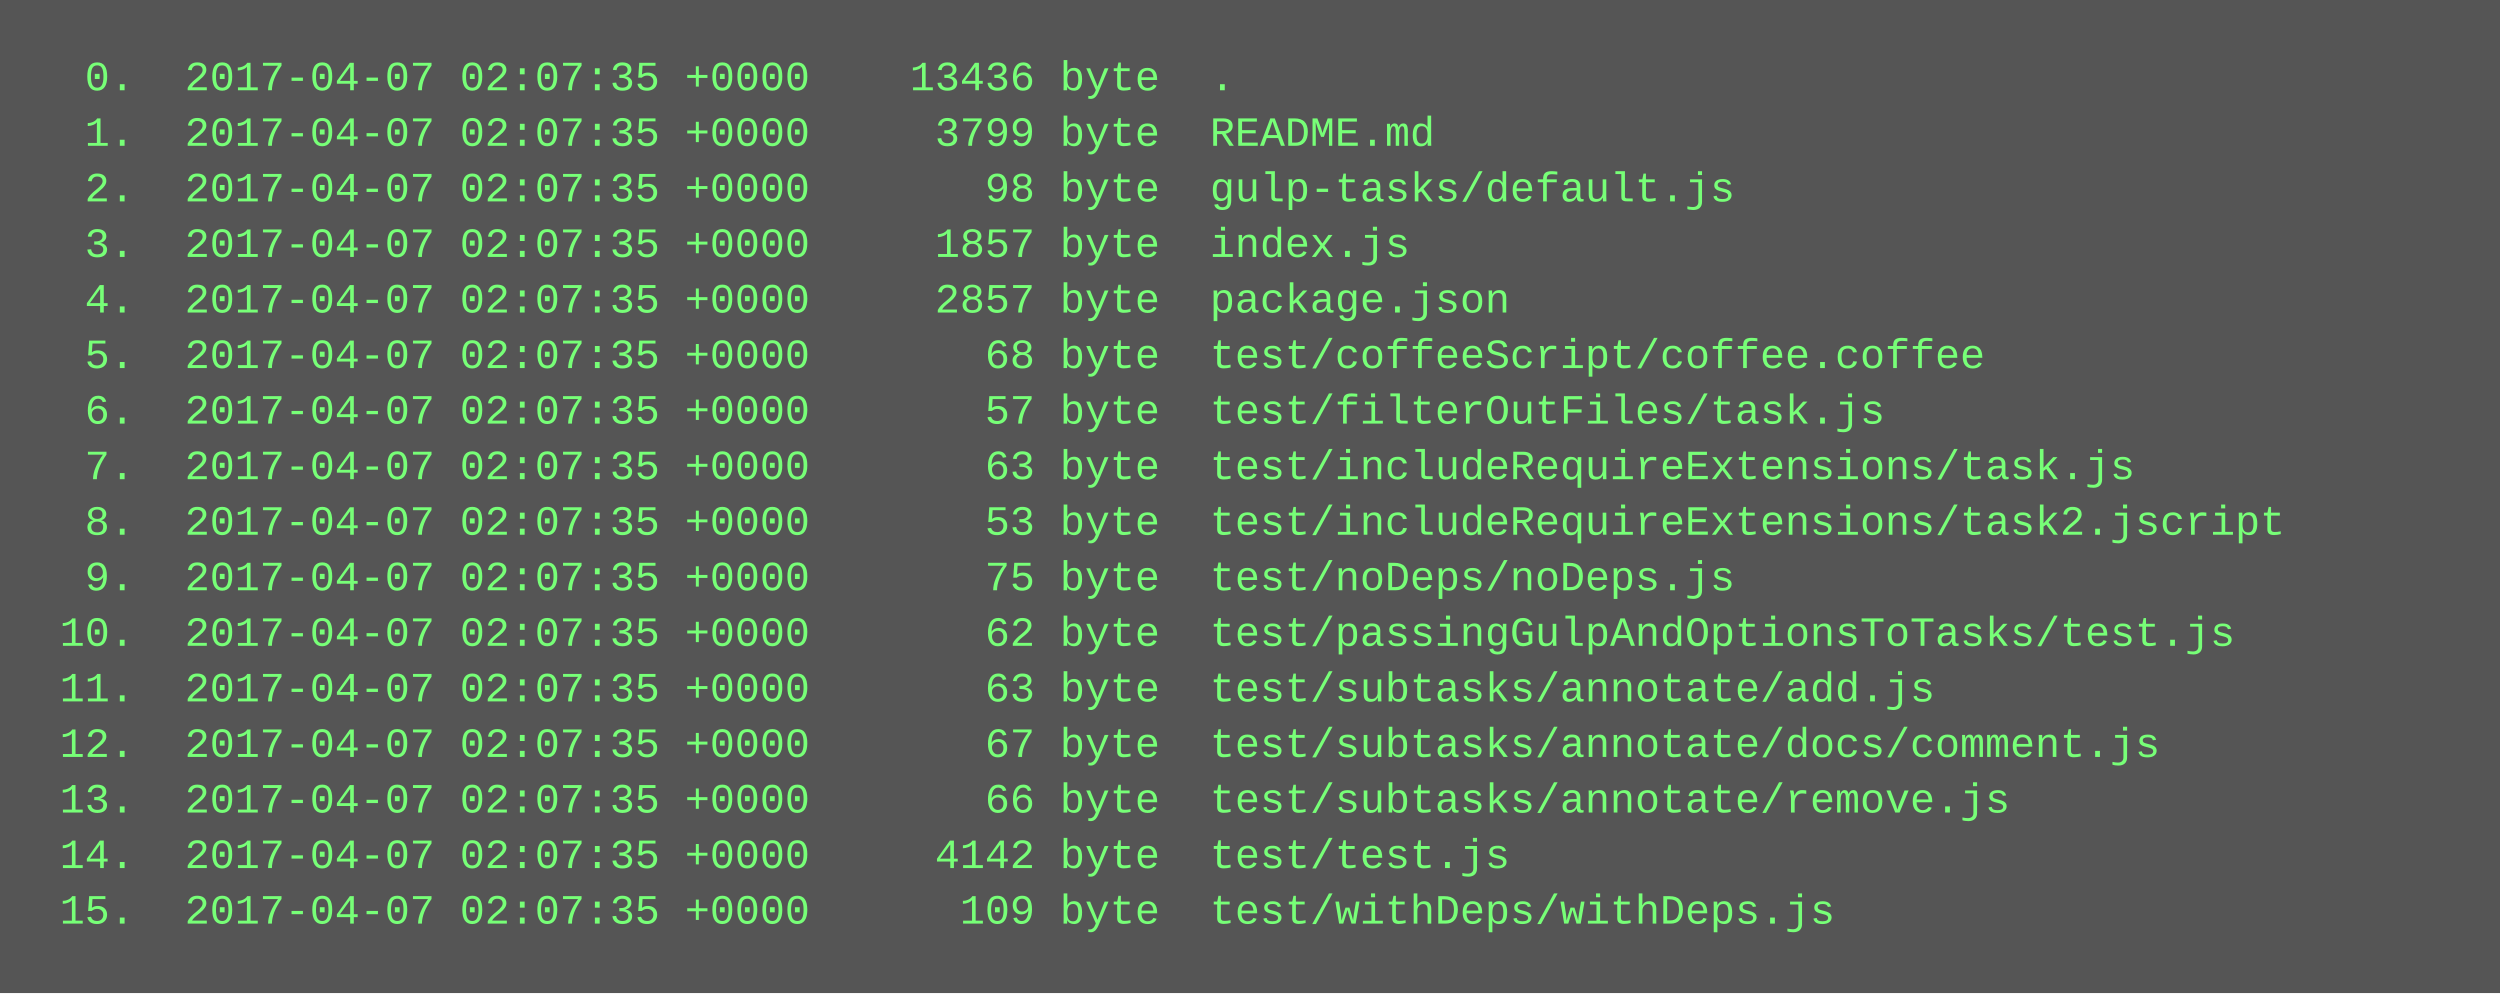
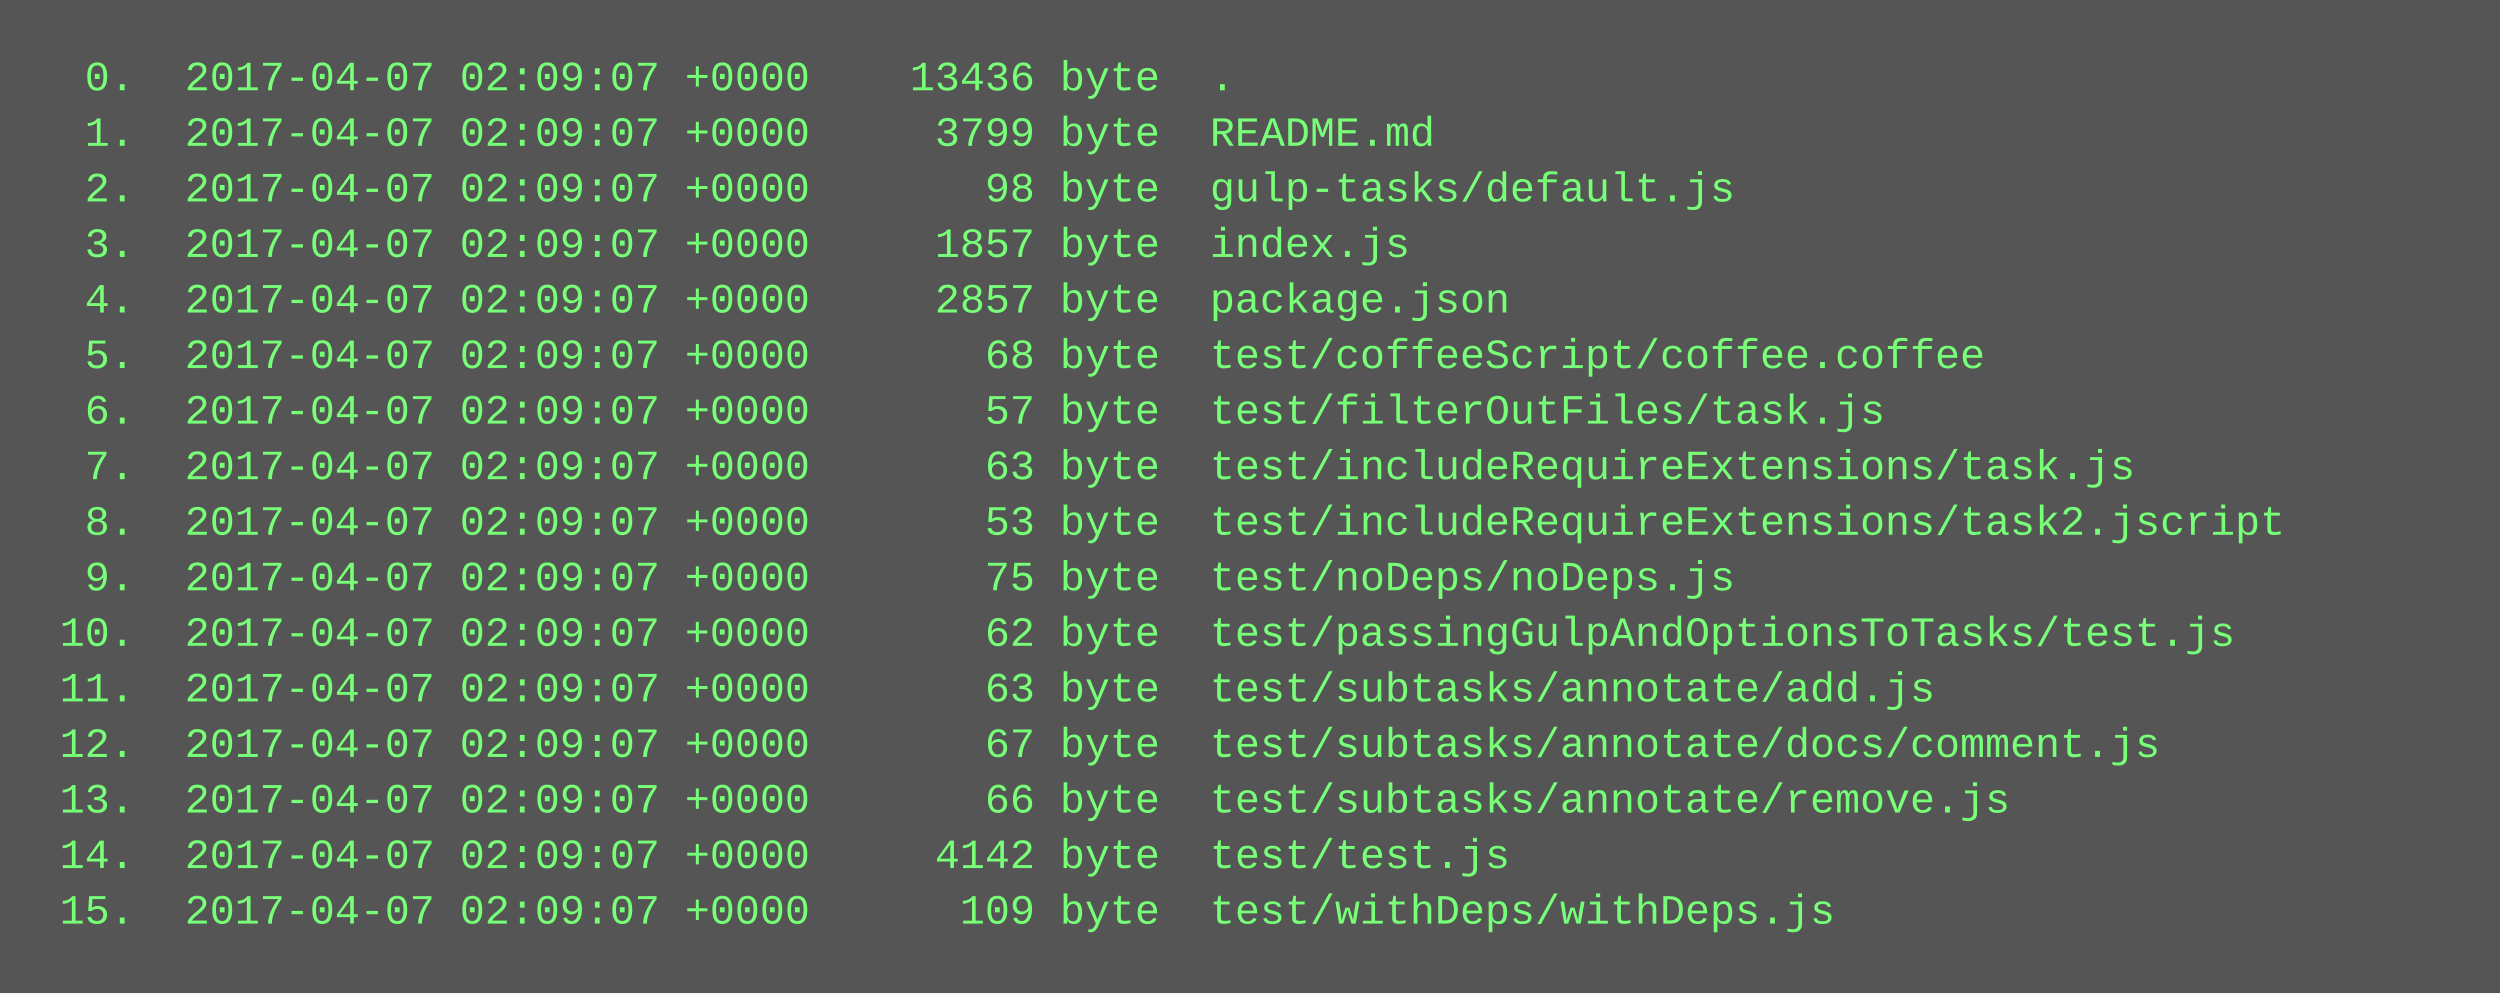
<svg xmlns="http://www.w3.org/2000/svg" height="286" width="720">
  <rect height="286" fill="#555" width="720" />
  <text fill="#7f7" font-family="Courier New" font-size="12" xml:space="preserve">
-     <tspan x="10" y="26">  0.  2017-04-07 02:07:35 +0000    13436 byte  .</tspan>
-     <tspan x="10" y="42">  1.  2017-04-07 02:07:35 +0000     3799 byte  README.md</tspan>
-     <tspan x="10" y="58">  2.  2017-04-07 02:07:35 +0000       98 byte  gulp-tasks/default.js</tspan>
-     <tspan x="10" y="74">  3.  2017-04-07 02:07:35 +0000     1857 byte  index.js</tspan>
-     <tspan x="10" y="90">  4.  2017-04-07 02:07:35 +0000     2857 byte  package.json</tspan>
-     <tspan x="10" y="106">  5.  2017-04-07 02:07:35 +0000       68 byte  test/coffeeScript/coffee.coffee</tspan>
-     <tspan x="10" y="122">  6.  2017-04-07 02:07:35 +0000       57 byte  test/filterOutFiles/task.js</tspan>
-     <tspan x="10" y="138">  7.  2017-04-07 02:07:35 +0000       63 byte  test/includeRequireExtensions/task.js</tspan>
-     <tspan x="10" y="154">  8.  2017-04-07 02:07:35 +0000       53 byte  test/includeRequireExtensions/task2.jscript</tspan>
-     <tspan x="10" y="170">  9.  2017-04-07 02:07:35 +0000       75 byte  test/noDeps/noDeps.js</tspan>
-     <tspan x="10" y="186"> 10.  2017-04-07 02:07:35 +0000       62 byte  test/passingGulpAndOptionsToTasks/test.js</tspan>
-     <tspan x="10" y="202"> 11.  2017-04-07 02:07:35 +0000       63 byte  test/subtasks/annotate/add.js</tspan>
-     <tspan x="10" y="218"> 12.  2017-04-07 02:07:35 +0000       67 byte  test/subtasks/annotate/docs/comment.js</tspan>
-     <tspan x="10" y="234"> 13.  2017-04-07 02:07:35 +0000       66 byte  test/subtasks/annotate/remove.js</tspan>
-     <tspan x="10" y="250"> 14.  2017-04-07 02:07:35 +0000     4142 byte  test/test.js</tspan>
-     <tspan x="10" y="266"> 15.  2017-04-07 02:07:35 +0000      109 byte  test/withDeps/withDeps.js</tspan>
+     <tspan x="10" y="26">  0.  2017-04-07 02:09:07 +0000    13436 byte  .</tspan>
+     <tspan x="10" y="42">  1.  2017-04-07 02:09:07 +0000     3799 byte  README.md</tspan>
+     <tspan x="10" y="58">  2.  2017-04-07 02:09:07 +0000       98 byte  gulp-tasks/default.js</tspan>
+     <tspan x="10" y="74">  3.  2017-04-07 02:09:07 +0000     1857 byte  index.js</tspan>
+     <tspan x="10" y="90">  4.  2017-04-07 02:09:07 +0000     2857 byte  package.json</tspan>
+     <tspan x="10" y="106">  5.  2017-04-07 02:09:07 +0000       68 byte  test/coffeeScript/coffee.coffee</tspan>
+     <tspan x="10" y="122">  6.  2017-04-07 02:09:07 +0000       57 byte  test/filterOutFiles/task.js</tspan>
+     <tspan x="10" y="138">  7.  2017-04-07 02:09:07 +0000       63 byte  test/includeRequireExtensions/task.js</tspan>
+     <tspan x="10" y="154">  8.  2017-04-07 02:09:07 +0000       53 byte  test/includeRequireExtensions/task2.jscript</tspan>
+     <tspan x="10" y="170">  9.  2017-04-07 02:09:07 +0000       75 byte  test/noDeps/noDeps.js</tspan>
+     <tspan x="10" y="186"> 10.  2017-04-07 02:09:07 +0000       62 byte  test/passingGulpAndOptionsToTasks/test.js</tspan>
+     <tspan x="10" y="202"> 11.  2017-04-07 02:09:07 +0000       63 byte  test/subtasks/annotate/add.js</tspan>
+     <tspan x="10" y="218"> 12.  2017-04-07 02:09:07 +0000       67 byte  test/subtasks/annotate/docs/comment.js</tspan>
+     <tspan x="10" y="234"> 13.  2017-04-07 02:09:07 +0000       66 byte  test/subtasks/annotate/remove.js</tspan>
+     <tspan x="10" y="250"> 14.  2017-04-07 02:09:07 +0000     4142 byte  test/test.js</tspan>
+     <tspan x="10" y="266"> 15.  2017-04-07 02:09:07 +0000      109 byte  test/withDeps/withDeps.js</tspan>
  </text>
</svg>
